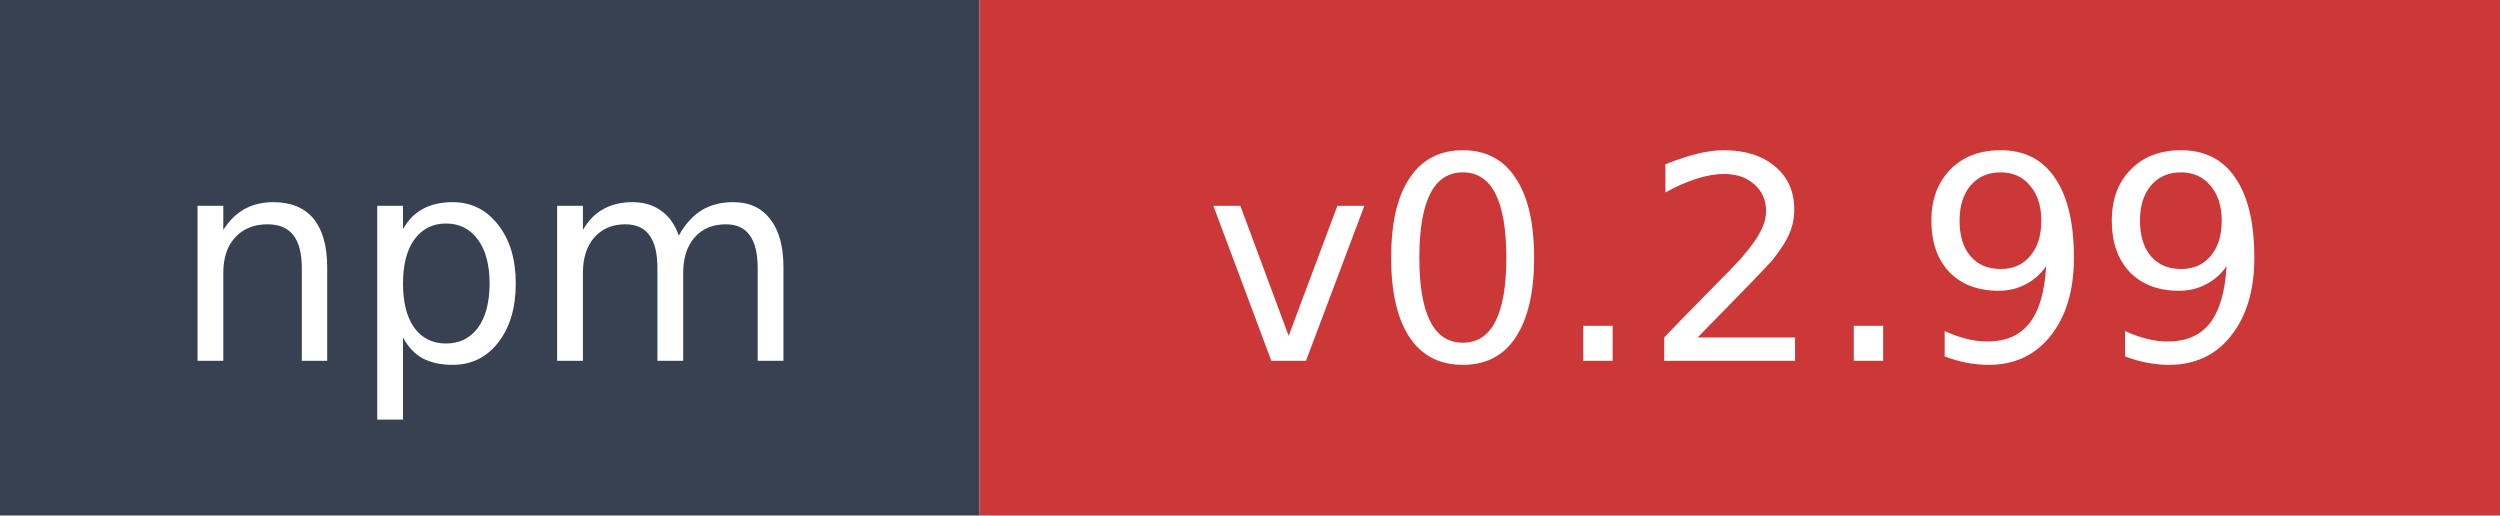
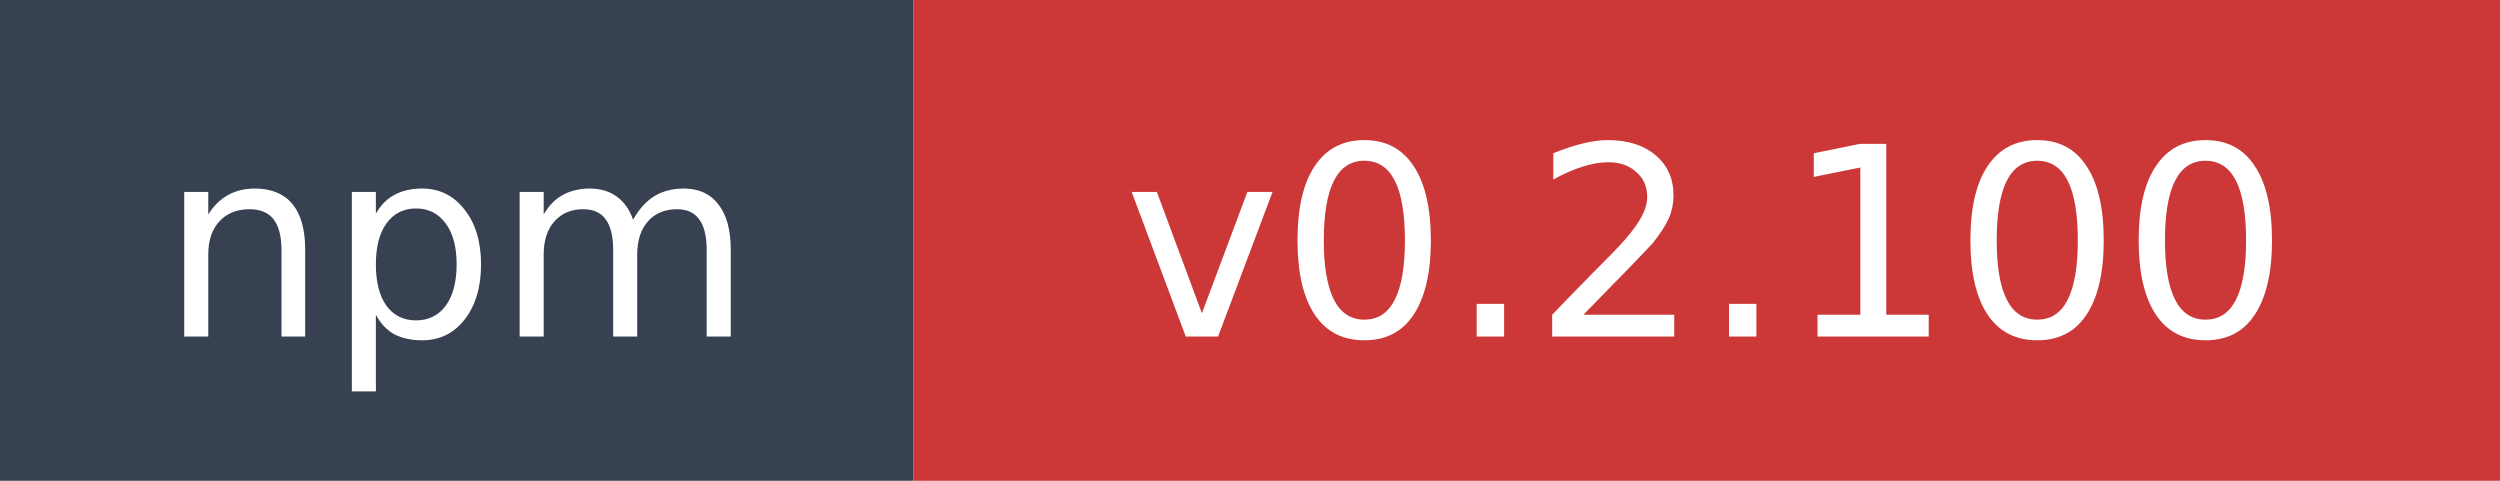
- <svg xmlns="http://www.w3.org/2000/svg" width="97" height="20" role="img" aria-label="npm: v0.2.99">
+ <svg xmlns="http://www.w3.org/2000/svg" width="104" height="20" role="img" aria-label="npm: v0.2.100">
  <rect width="38" height="20" fill="#374151" />
-   <rect x="38" width="59" height="20" fill="#cb3837" />
+   <rect x="38" width="66" height="20" fill="#cb3837" />
  <text x="19" y="14" fill="#ffffff" font-family="Verdana,Geneva,DejaVu Sans,sans-serif" font-size="11" text-anchor="middle">npm</text>
-   <text x="67.5" y="14" fill="#ffffff" font-family="Verdana,Geneva,DejaVu Sans,sans-serif" font-size="11" text-anchor="middle">v0.2.99</text>
+   <text x="71" y="14" fill="#ffffff" font-family="Verdana,Geneva,DejaVu Sans,sans-serif" font-size="11" text-anchor="middle">v0.2.100</text>
</svg>
